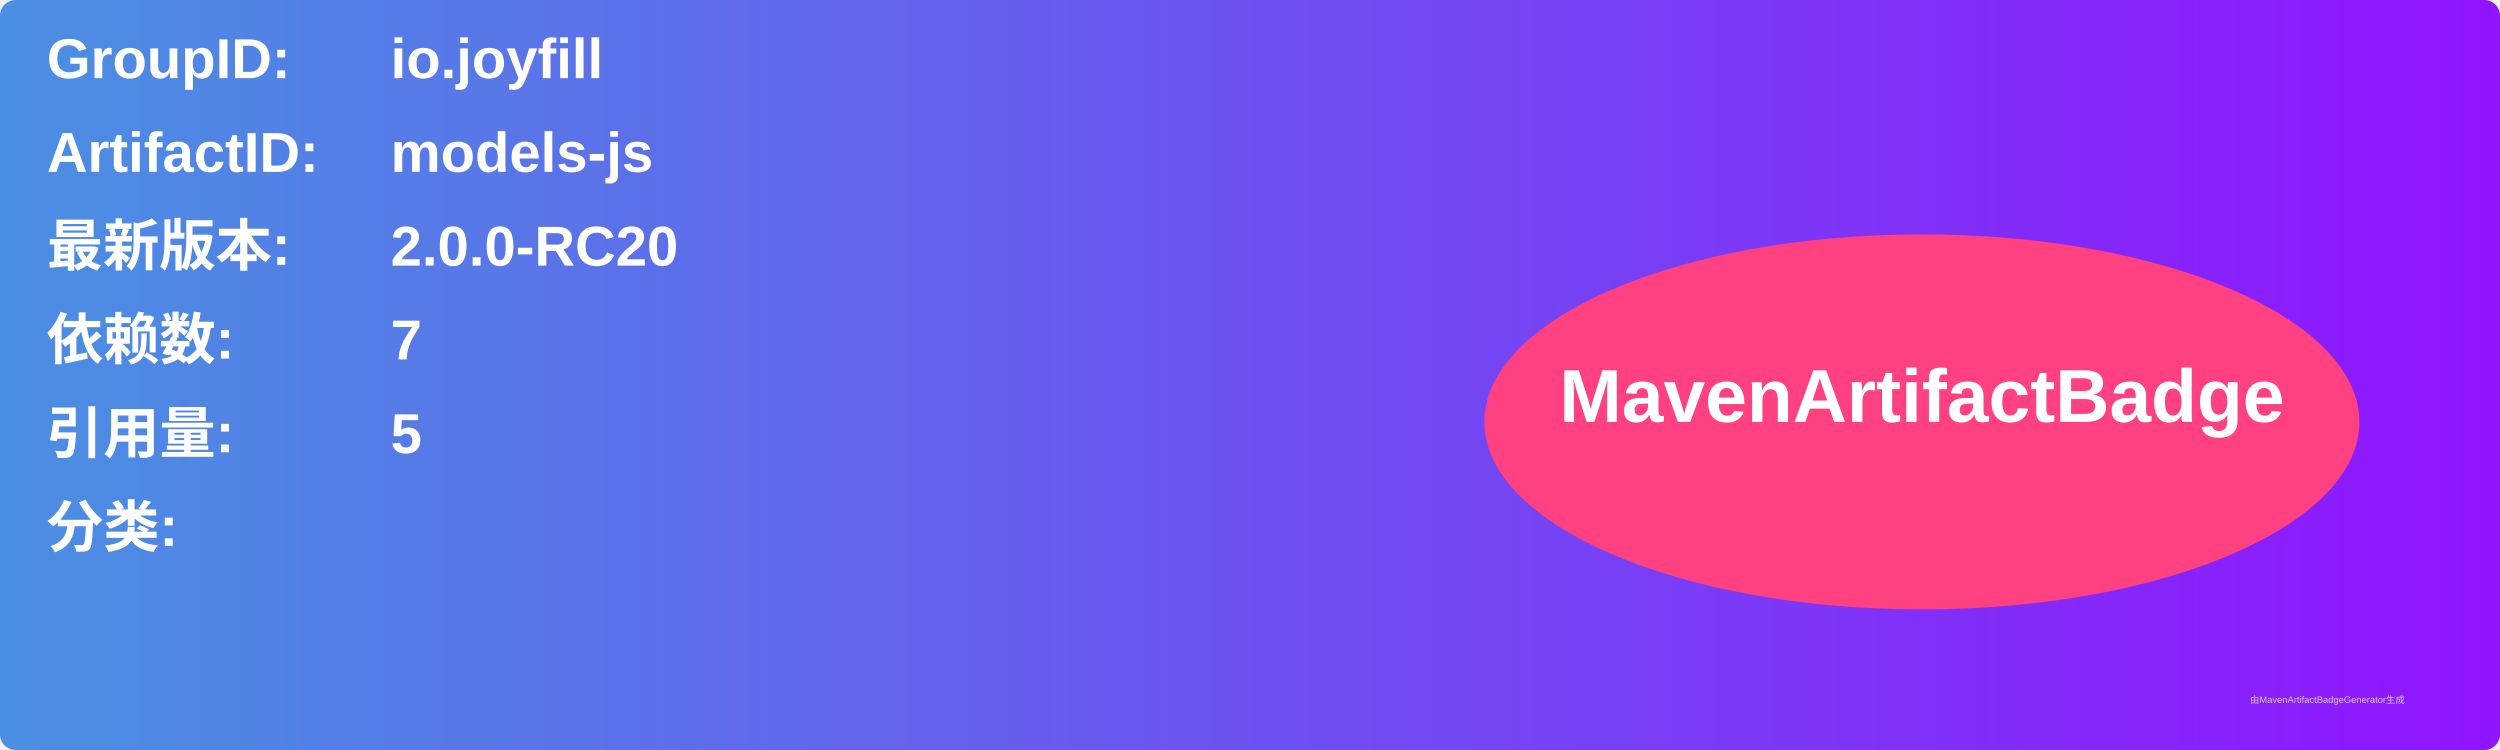
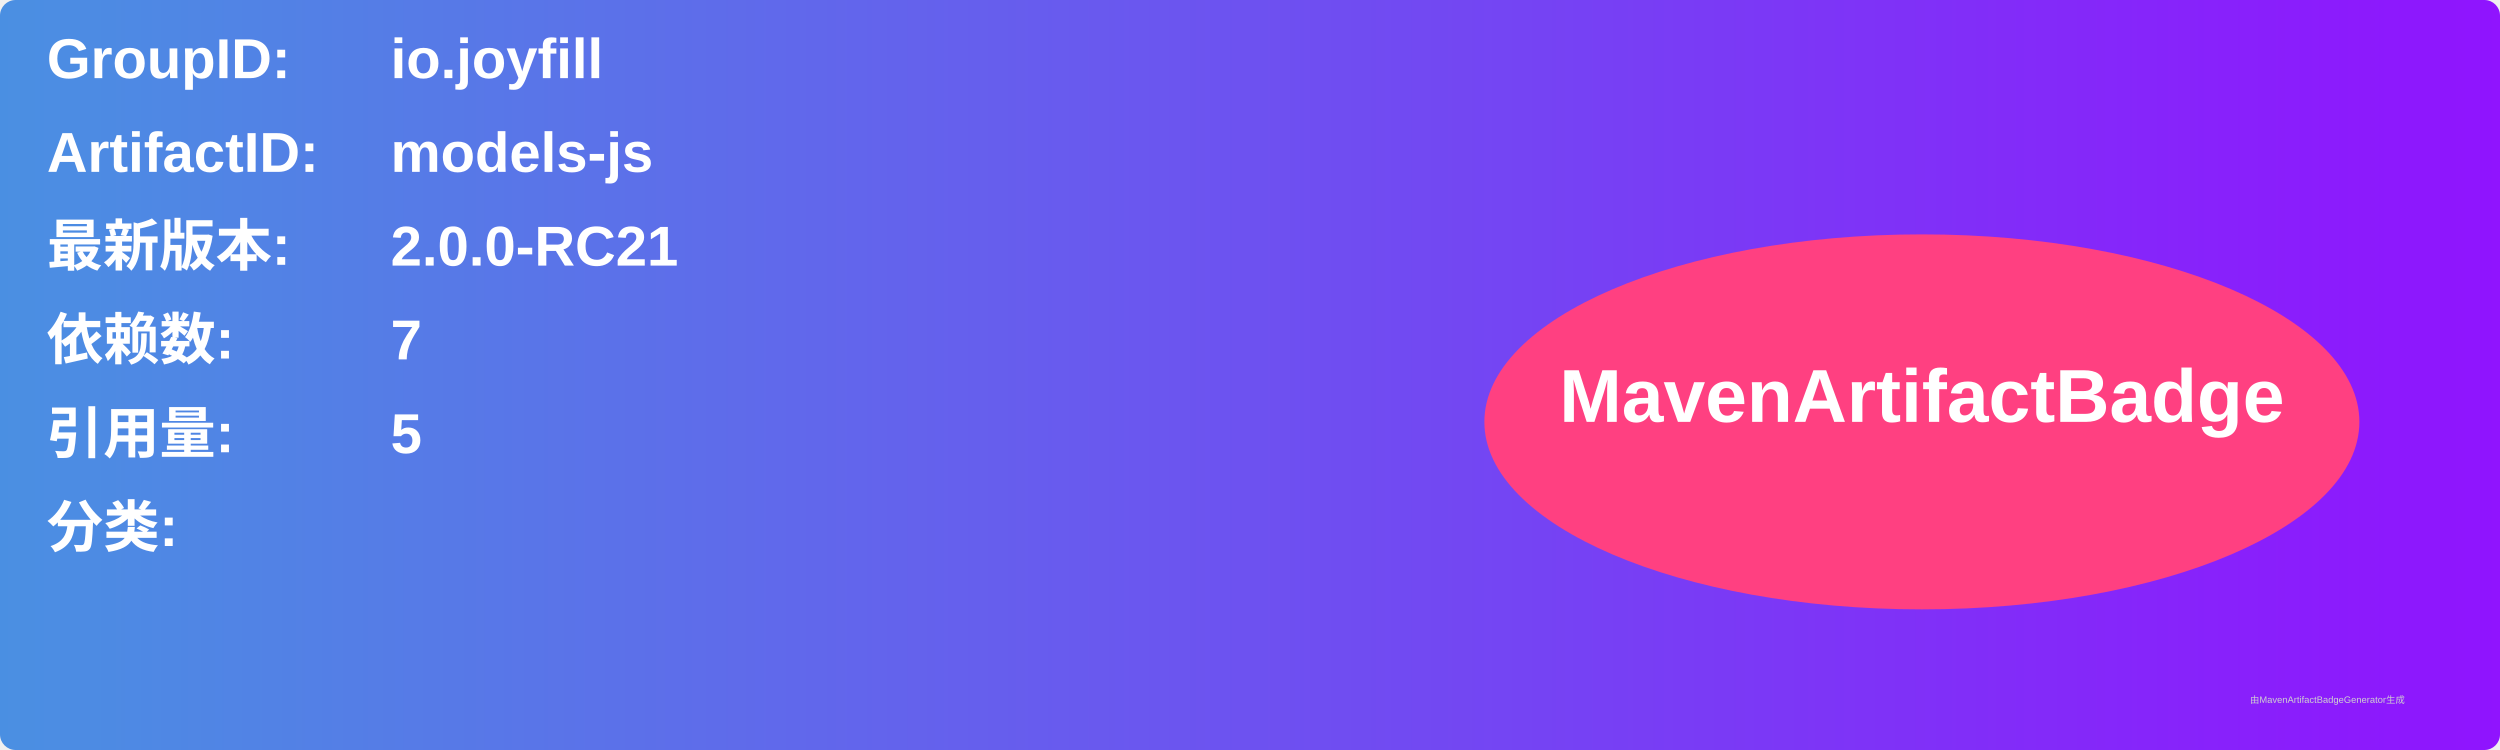
<svg xmlns="http://www.w3.org/2000/svg" width="800" height="240" viewBox="0 0 800 240">
  <linearGradient id="grad" x1="0%" y1="0%" x2="100%" y2="0%">
    <stop offset="0%" stop-color="#4a90e2" />
    <stop offset="100%" stop-color="#9013fe" />
  </linearGradient>
  <rect width="100%" height="100%" rx="5" ry="5" fill="url(#grad)" />
  <g transform="translate(15, 15)">
    <text x="0" y="10" font-family="Arial" font-size="18" fill="white" font-weight="bold" width="260">GroupID:</text>
    <text x="110" y="10" font-family="Arial" font-size="18" fill="white" font-weight="bold" width="460">io.joyfill</text>
    <text x="0" y="40" font-family="Arial" font-size="18" fill="white" font-weight="bold" width="260">ArtifactID:</text>
    <text x="110" y="40" font-family="Arial" font-size="18" fill="white" font-weight="bold" width="460">models-js</text>
    <text x="0" y="70" font-family="Arial" font-size="18" fill="white" font-weight="bold">最新版本:</text>
    <text x="110" y="70" font-family="Arial" font-size="18" fill="white" font-weight="bold">
-       <tspan font-weight="bold">2.0.0-RC20</tspan>
+       <tspan font-weight="bold">2.0.0-RC21</tspan>
    </text>
    <text x="0" y="100" font-family="Arial" font-size="18" fill="white" font-weight="bold">依赖数: </text>
    <text x="110" y="100" font-family="Arial" font-size="18" fill="white">
      <tspan font-weight="bold">7</tspan>
    </text>
    <text x="0" y="130" font-family="Arial" font-size="18" fill="white" font-weight="bold">引用量: </text>
    <text x="110" y="130" font-family="Arial" font-size="18" fill="white">
      <tspan font-weight="bold">5</tspan>
    </text>
    <text x="0" y="160" font-family="Arial" font-size="18" fill="white" font-weight="bold">分类:</text>
    <text x="10" y="190" font-family="Arial" font-size="10" fill="white">
      <tspan font-weight="bold" />
    </text>
    <ellipse cx="600" cy="120" rx="140" ry="60" fill="#ff4081" />
    <text x="600" y="120" text-anchor="middle" font-family="Arial" font-size="24" fill="white" font-weight="bold">MavenArtifactBadge</text>
  </g>
  <text x="720" y="225" font-family="Arial" font-size="3" fill="#d0d0d0">由MavenArtifactBadgeGenerator生成</text>
</svg>
